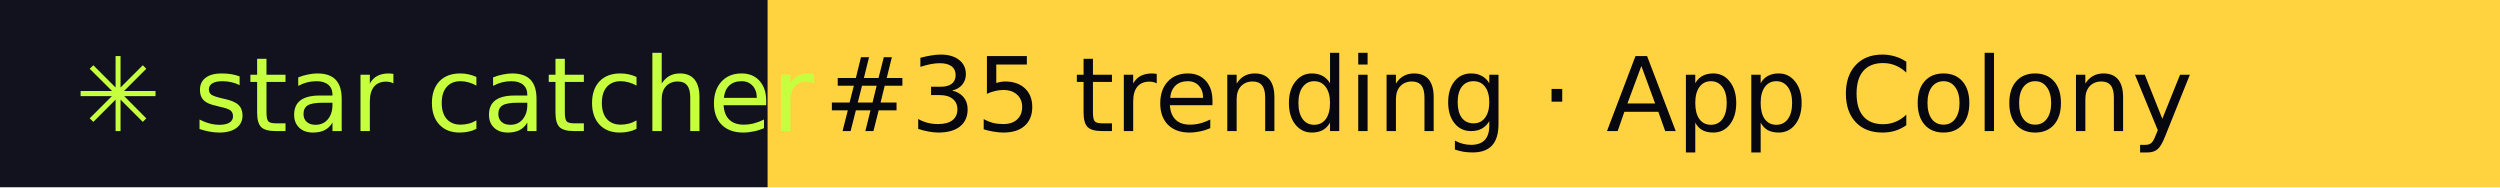
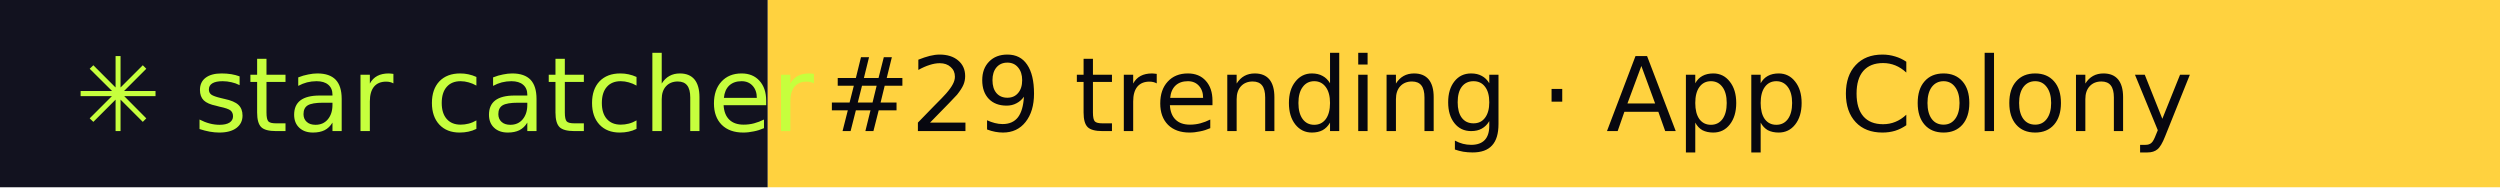
- <svg xmlns="http://www.w3.org/2000/svg" width="267" height="20" role="img" aria-label="star catcher: #35 trending · App Colony">
+ <svg xmlns="http://www.w3.org/2000/svg" width="267" height="20" role="img" aria-label="star catcher: #29 trending · App Colony">
  <rect width="82" height="20" fill="#12121F" />
  <rect x="82" width="185" height="20" fill="#FFD23F" />
  <g font-family="Verdana,DejaVu Sans,sans-serif" font-size="11">
    <text x="8" y="14" fill="#C6FF3D">✳ star catcher</text>
-     <text x="88" y="14" fill="#07070F">#35 trending · App Colony</text>
+     <text x="88" y="14" fill="#07070F">#29 trending · App Colony</text>
  </g>
</svg>
